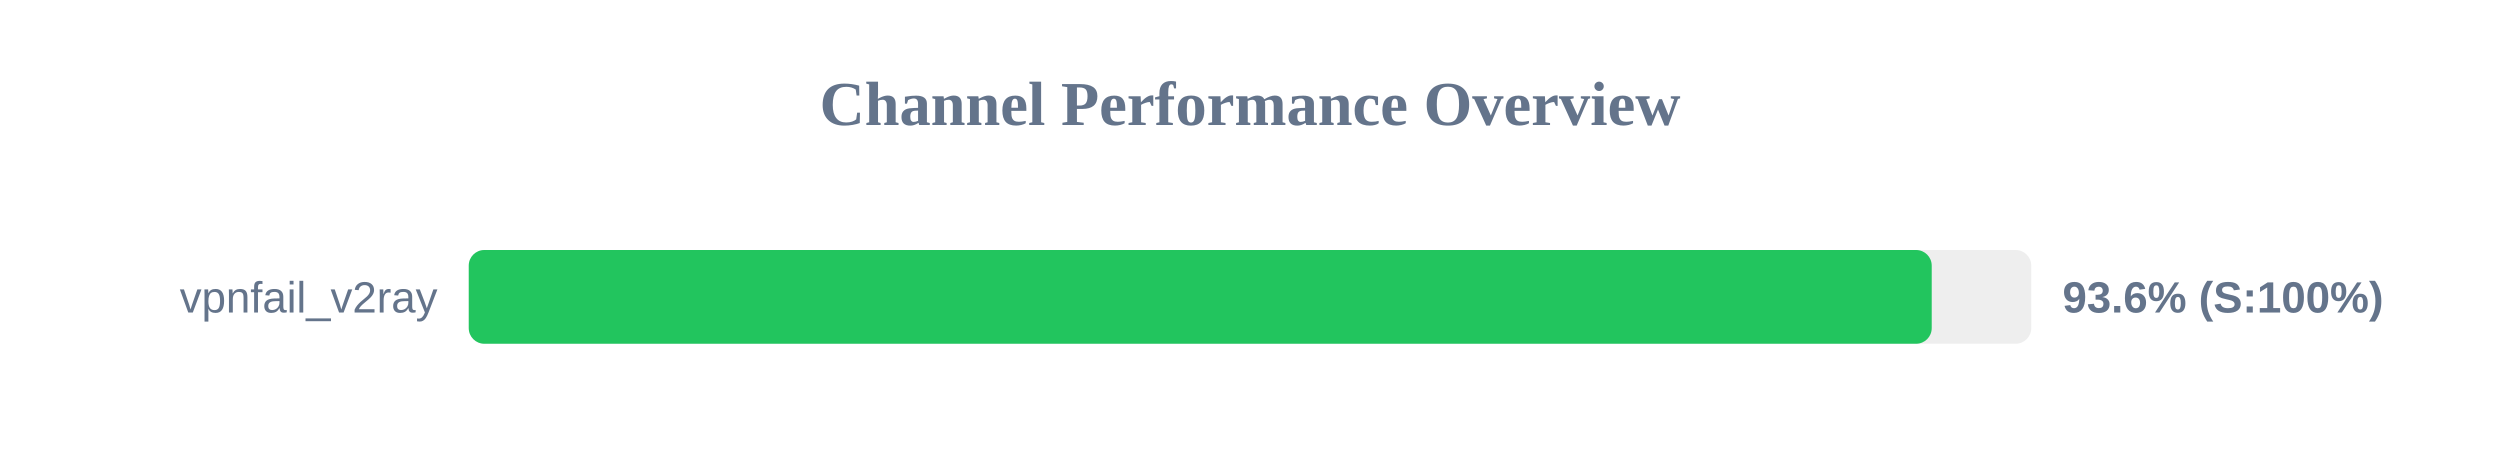
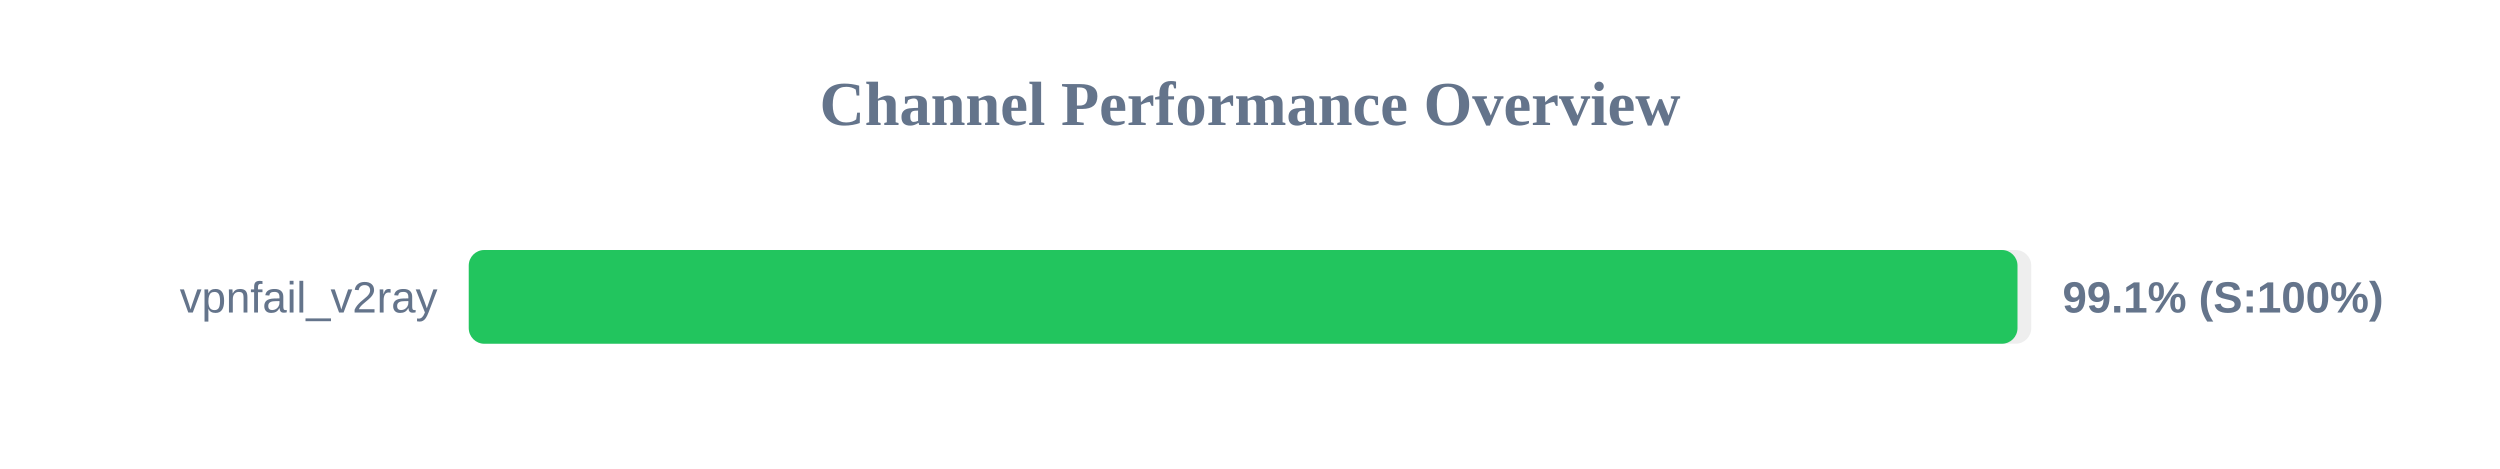
<svg xmlns="http://www.w3.org/2000/svg" width="800" height="150" version="1.1">
  <style>
        .row { font: 14px Arial; fill: #64748b; }
        .score { font: bold 14px Arial; fill: #64748b; }
    </style>
  <text x="400" y="40" text-anchor="middle" font-size="20px" font-weight="bold" fill="#64748b">Channel Performance Overview</text>
  <rect x="150" y="80" width="500" height="30" fill="#eee" rx="5" />
-   <rect x="150" y="80" width="468.15" height="30" fill="#22c55e" rx="5" />
+   <rect x="150" y="80" width="495.6" height="30" fill="#22c55e" rx="5" />
  <text x="140" y="100" text-anchor="end" class="row">vpnfail_v2ray</text>
-   <text x="660" y="100" text-anchor="start" class="score">93.6% (S:100%)</text>
+   <text x="660" y="100" text-anchor="start" class="score">99.1% (S:100%)</text>
</svg>
